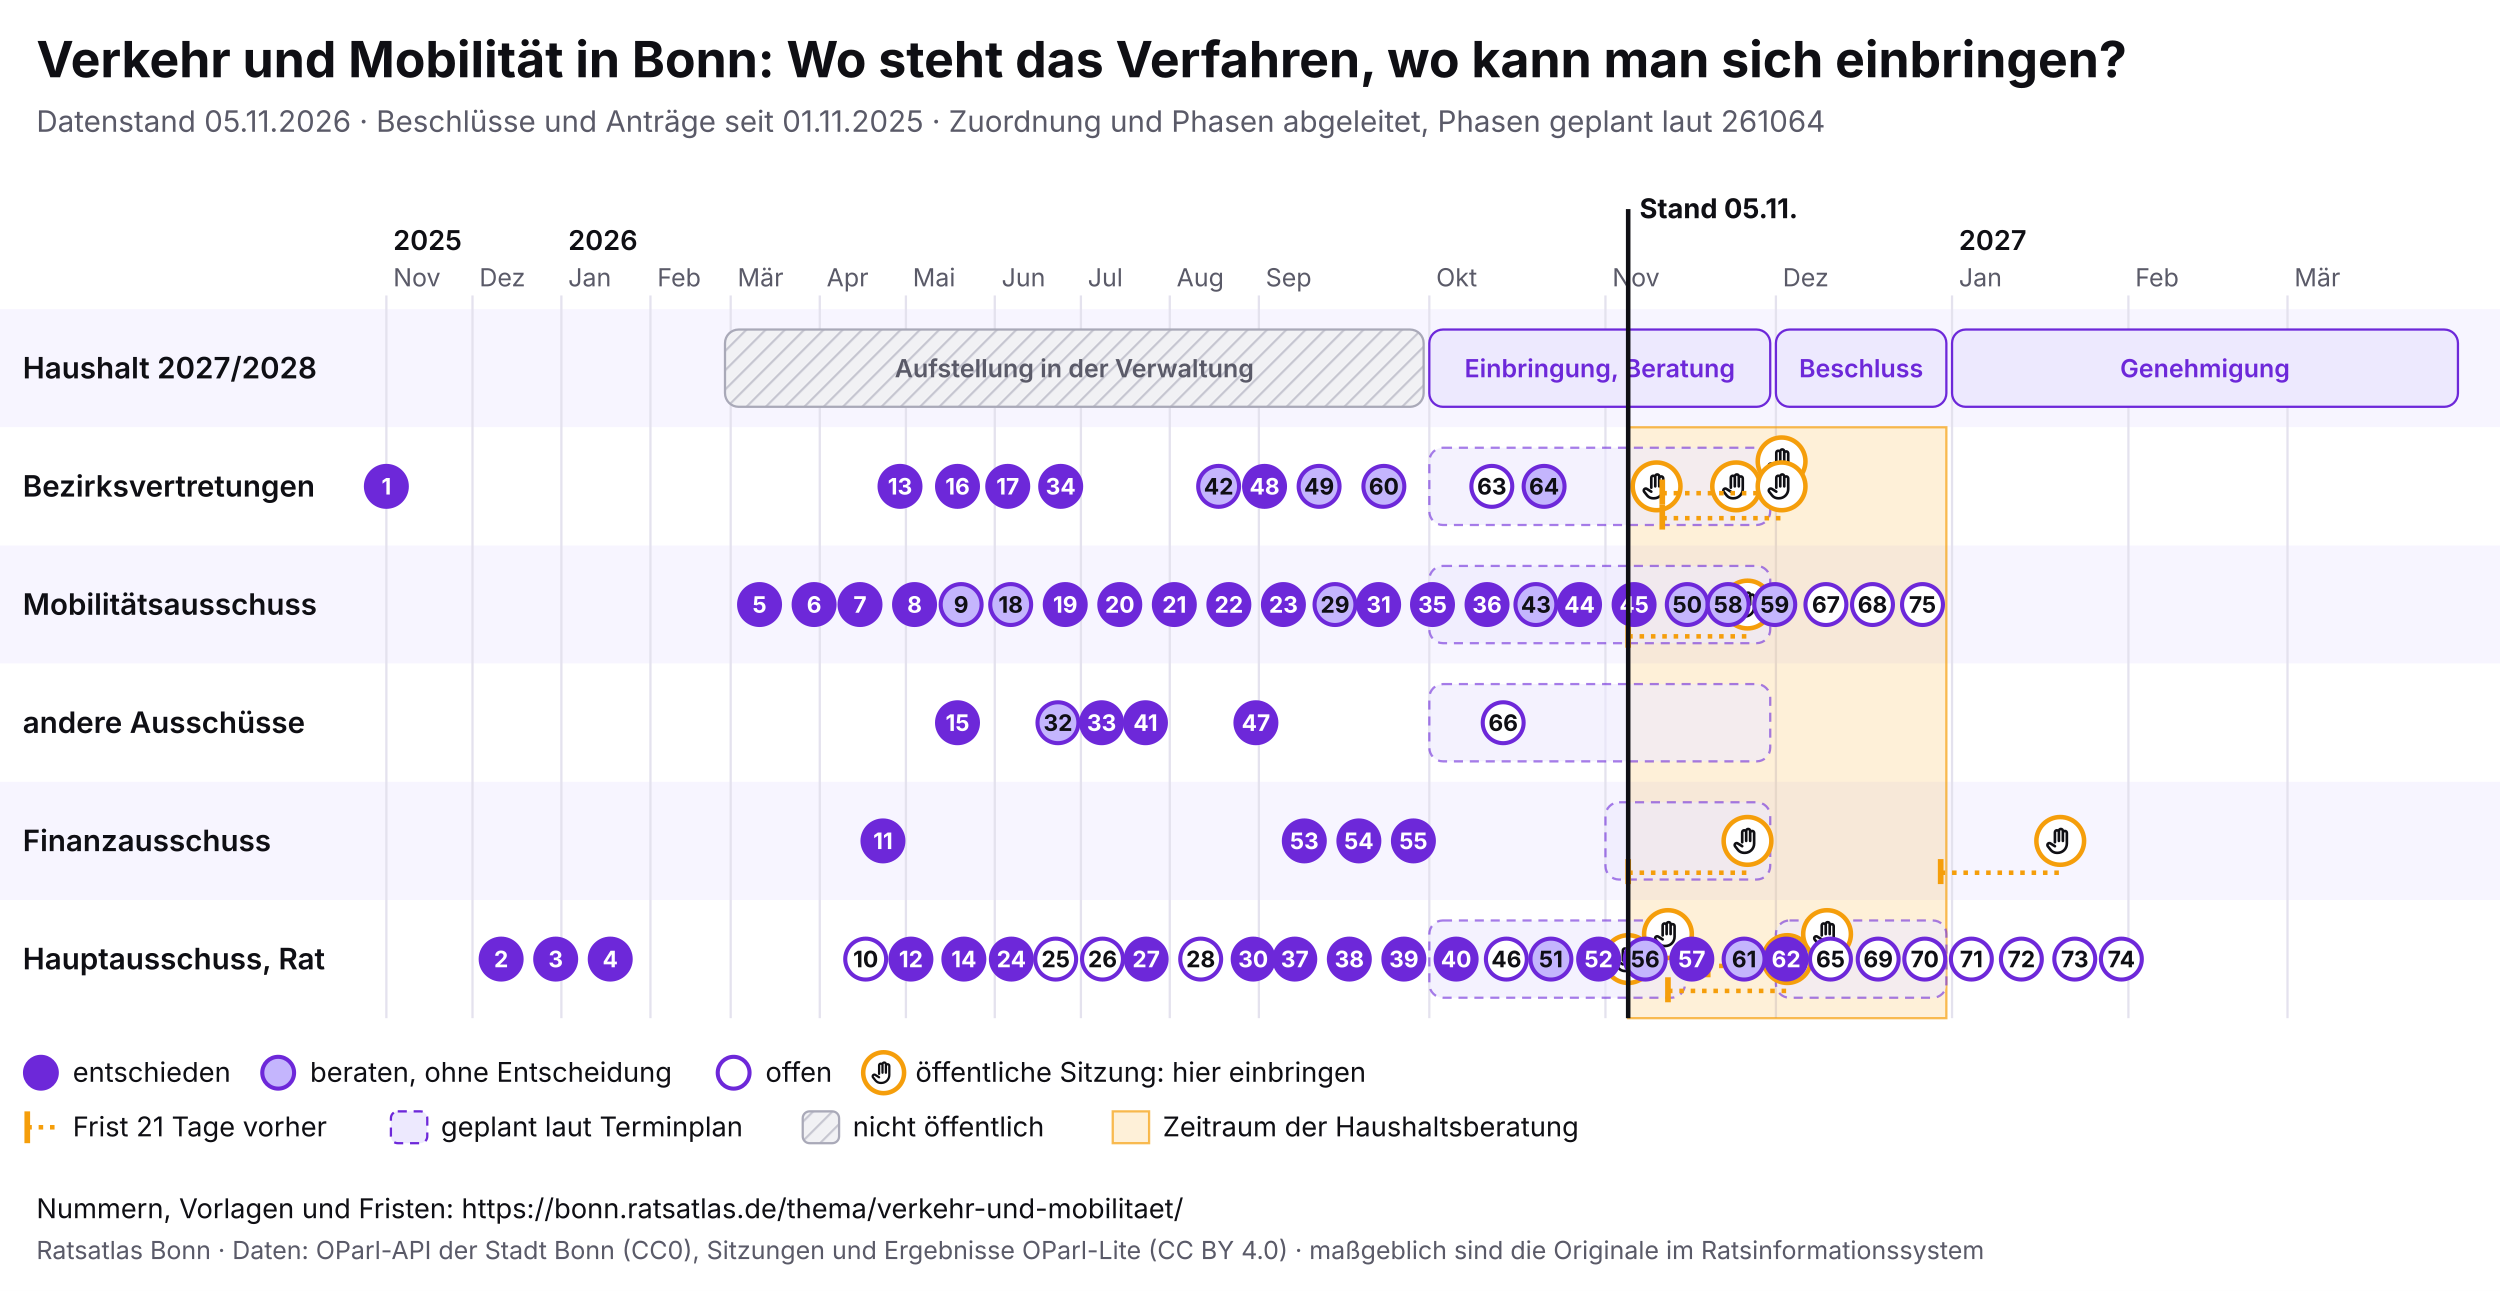
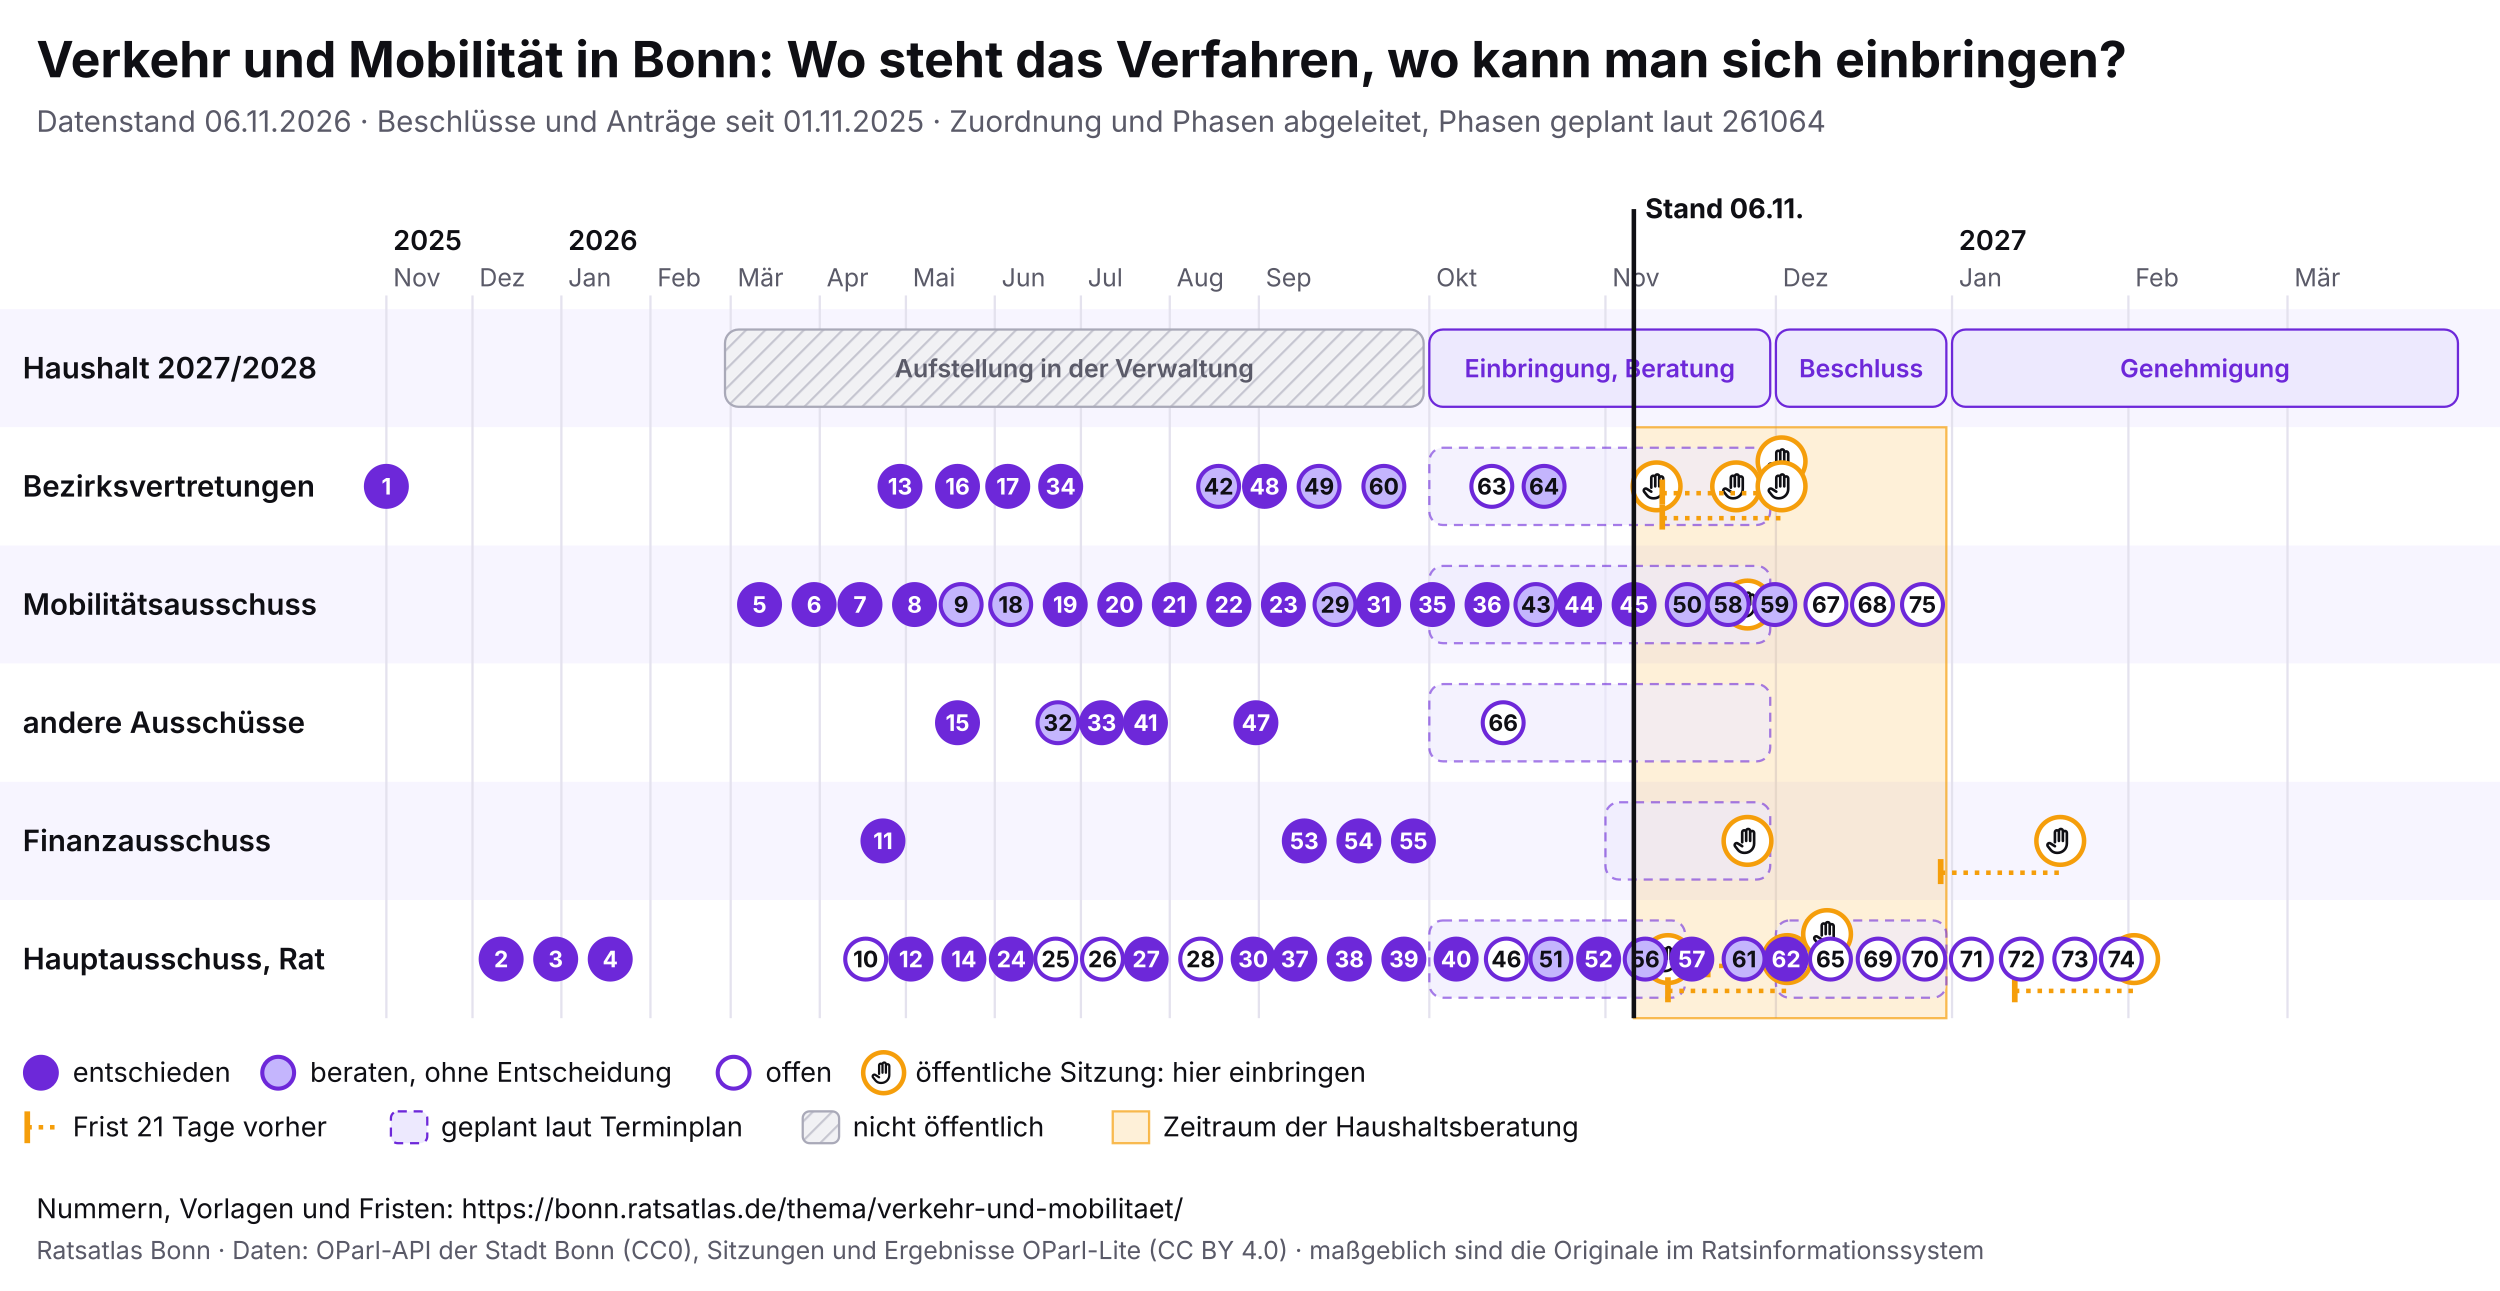
<svg xmlns="http://www.w3.org/2000/svg" viewBox="0 0 1100 568" width="1100" height="568" font-family="Inter, system-ui, sans-serif">
  <rect width="1100" height="568" fill="#ffffff" />
  <text x="16" y="34" font-size="22" font-weight="700" fill="#0f0f14">Verkehr und Mobilität in Bonn: Wo steht das Verfahren, wo kann man sich einbringen?</text>
-   <text x="16" y="58" font-size="13" fill="#5a5a68">Datenstand 05.11.2026 · Beschlüsse und Anträge seit 01.11.2025 · Zuordnung und Phasen abgeleitet, Phasen geplant laut 261064</text>
+   <text x="16" y="58" font-size="13" fill="#5a5a68">Datenstand 06.11.2026 · Beschlüsse und Anträge seit 01.11.2025 · Zuordnung und Phasen abgeleitet, Phasen geplant laut 261064</text>
  <svg x="0" y="74" width="1100" height="440" viewBox="0 0 1100 440" font-family="Inter, system-ui, sans-serif">
    <defs>
      <pattern id="pb-schraffur" width="6" height="6" patternUnits="userSpaceOnUse" patternTransform="rotate(45)">
        <rect width="6" height="6" fill="#f1f1f4" />
        <line x1="0" y1="0" x2="0" y2="6" stroke="#c9c9d3" stroke-width="2" />
      </pattern>
      <symbol id="pb-hand" viewBox="0 0 24 24">
        <path d="M8 13V5.5a1.5 1.5 0 0 1 3 0V12M11 11V4.5a1.5 1.5 0 0 1 3 0V12M14 11.5V6a1.5 1.5 0 0 1 3 0v8a7 7 0 0 1-7 7h-.6a6 6 0 0 1-4.5-2.1L2.6 16a1.5 1.5 0 0 1 2.2-2L8 16" />
      </symbol>
    </defs>
    <rect x="0" y="62" width="1100" height="52" fill="#f7f5ff" />
    <text x="10" y="92.5" font-size="13" font-weight="600" fill="#0f0f14">Haushalt 2027/2028</text>
    <rect x="0" y="114" width="1100" height="52" fill="#ffffff" />
    <text x="10" y="144.5" font-size="13" font-weight="600" fill="#0f0f14">Bezirksvertretungen</text>
    <rect x="0" y="166" width="1100" height="52" fill="#f7f5ff" />
    <text x="10" y="196.5" font-size="13" font-weight="600" fill="#0f0f14">Mobilitätsausschuss</text>
    <rect x="0" y="218" width="1100" height="52" fill="#ffffff" />
    <text x="10" y="248.5" font-size="13" font-weight="600" fill="#0f0f14">andere Ausschüsse</text>
    <rect x="0" y="270" width="1100" height="52" fill="#f7f5ff" />
    <text x="10" y="300.5" font-size="13" font-weight="600" fill="#0f0f14">Finanzausschuss</text>
    <rect x="0" y="322" width="1100" height="52" fill="#ffffff" />
    <text x="10" y="352.5" font-size="13" font-weight="600" fill="#0f0f14">Hauptausschuss, Rat</text>
    <line x1="170.0" y1="56" x2="170.0" y2="374" stroke="#e4e2ee" />
    <text x="173.0" y="52" font-size="11" fill="#5a5a68">Nov</text>
    <text x="173.0" y="36" font-size="12" font-weight="600" fill="#0f0f14">2025</text>
    <line x1="207.9" y1="56" x2="207.9" y2="374" stroke="#e4e2ee" />
    <text x="210.9" y="52" font-size="11" fill="#5a5a68">Dez</text>
    <line x1="247.0" y1="56" x2="247.0" y2="374" stroke="#e4e2ee" />
    <text x="250.0" y="52" font-size="11" fill="#5a5a68">Jan</text>
    <text x="250.0" y="36" font-size="12" font-weight="600" fill="#0f0f14">2026</text>
    <line x1="286.2" y1="56" x2="286.2" y2="374" stroke="#e4e2ee" />
    <text x="289.2" y="52" font-size="11" fill="#5a5a68">Feb</text>
    <line x1="321.5" y1="56" x2="321.5" y2="374" stroke="#e4e2ee" />
    <text x="324.5" y="52" font-size="11" fill="#5a5a68">Mär</text>
    <line x1="360.7" y1="56" x2="360.7" y2="374" stroke="#e4e2ee" />
    <text x="363.7" y="52" font-size="11" fill="#5a5a68">Apr</text>
    <line x1="398.6" y1="56" x2="398.6" y2="374" stroke="#e4e2ee" />
    <text x="401.6" y="52" font-size="11" fill="#5a5a68">Mai</text>
    <line x1="437.7" y1="56" x2="437.7" y2="374" stroke="#e4e2ee" />
    <text x="440.7" y="52" font-size="11" fill="#5a5a68">Jun</text>
    <line x1="475.6" y1="56" x2="475.6" y2="374" stroke="#e4e2ee" />
    <text x="478.6" y="52" font-size="11" fill="#5a5a68">Jul</text>
    <line x1="514.7" y1="56" x2="514.7" y2="374" stroke="#e4e2ee" />
    <text x="517.7" y="52" font-size="11" fill="#5a5a68">Aug</text>
    <line x1="553.9" y1="56" x2="553.9" y2="374" stroke="#e4e2ee" />
    <text x="556.9" y="52" font-size="11" fill="#5a5a68">Sep</text>
    <line x1="628.9" y1="56" x2="628.9" y2="374" stroke="#e4e2ee" />
    <text x="631.9" y="52" font-size="11" fill="#5a5a68">Okt</text>
    <line x1="706.4" y1="56" x2="706.4" y2="374" stroke="#e4e2ee" />
    <text x="709.4" y="52" font-size="11" fill="#5a5a68">Nov</text>
    <line x1="781.4" y1="56" x2="781.4" y2="374" stroke="#e4e2ee" />
    <text x="784.4" y="52" font-size="11" fill="#5a5a68">Dez</text>
    <line x1="858.9" y1="56" x2="858.9" y2="374" stroke="#e4e2ee" />
    <text x="861.9" y="52" font-size="11" fill="#5a5a68">Jan</text>
    <text x="861.9" y="36" font-size="12" font-weight="600" fill="#0f0f14">2027</text>
    <line x1="936.5" y1="56" x2="936.5" y2="374" stroke="#e4e2ee" />
    <text x="939.5" y="52" font-size="11" fill="#5a5a68">Feb</text>
    <line x1="1006.5" y1="56" x2="1006.5" y2="374" stroke="#e4e2ee" />
    <text x="1009.5" y="52" font-size="11" fill="#5a5a68">Mär</text>
-     <rect x="716.4" y="114" width="140.0" height="260" fill="#f59e0b" fill-opacity="0.16" stroke="#f59e0b" stroke-opacity="0.7" />
+     <rect x="718.9" y="114" width="137.5" height="260" fill="#f59e0b" fill-opacity="0.16" stroke="#f59e0b" stroke-opacity="0.7" />
    <g>
      <rect x="319.0" y="71" width="307.4" height="34" rx="6" fill="url(#pb-schraffur)" stroke="#a9a9b8" />
      <text x="472.7" y="92.0" font-size="11" text-anchor="middle" font-weight="600" fill="#5a5a68">Aufstellung in der Verwaltung</text>
    </g>
    <g>
      <rect x="628.9" y="71" width="150.0" height="34" rx="6" fill="#ede9fe" stroke="#6d28d9" />
      <text x="703.9" y="92.0" font-size="11" text-anchor="middle" font-weight="600" fill="#6d28d9">Einbringung, Beratung</text>
    </g>
    <g>
      <rect x="781.4" y="71" width="75.0" height="34" rx="6" fill="#ede9fe" stroke="#6d28d9" />
      <text x="818.9" y="92.0" font-size="11" text-anchor="middle" font-weight="600" fill="#6d28d9">Beschluss</text>
    </g>
    <g>
      <rect x="858.9" y="71" width="222.6" height="34" rx="6" fill="#ede9fe" stroke="#6d28d9" />
      <text x="970.2" y="92.0" font-size="11" text-anchor="middle" font-weight="600" fill="#6d28d9">Genehmigung</text>
    </g>
    <g>
      <rect x="628.9" y="123" width="150.0" height="34" rx="6" fill="#ede9fe" fill-opacity="0.6" stroke="#6d28d9" stroke-opacity="0.6" stroke-dasharray="4 3" />
    </g>
    <g>
      <rect x="628.9" y="175" width="150.0" height="34" rx="6" fill="#ede9fe" fill-opacity="0.6" stroke="#6d28d9" stroke-opacity="0.6" stroke-dasharray="4 3" />
    </g>
    <g>
      <rect x="628.9" y="227" width="150.0" height="34" rx="6" fill="#ede9fe" fill-opacity="0.6" stroke="#6d28d9" stroke-opacity="0.6" stroke-dasharray="4 3" />
    </g>
    <g>
      <rect x="706.4" y="279" width="72.5" height="34" rx="6" fill="#ede9fe" fill-opacity="0.6" stroke="#6d28d9" stroke-opacity="0.6" stroke-dasharray="4 3" />
    </g>
    <g>
      <rect x="628.9" y="331" width="112.5" height="34" rx="6" fill="#ede9fe" fill-opacity="0.6" stroke="#6d28d9" stroke-opacity="0.6" stroke-dasharray="4 3" />
    </g>
    <g>
      <rect x="781.4" y="331" width="75.0" height="34" rx="6" fill="#ede9fe" fill-opacity="0.6" stroke="#6d28d9" stroke-opacity="0.6" stroke-dasharray="4 3" />
    </g>
    <g>
-       <circle cx="716.4" cy="348.0" r="10.5" fill="#fff" stroke="#f59e0b" stroke-width="2" />
-       <use href="#pb-hand" x="709.4" y="341.0" width="14" height="14" fill="none" stroke="#0f0f14" stroke-width="2" stroke-linecap="round" stroke-linejoin="round" />
-     </g>
-     <g>
      <circle cx="728.9" cy="140.0" r="10.5" fill="#fff" stroke="#f59e0b" stroke-width="2" />
      <use href="#pb-hand" x="721.9" y="133.0" width="14" height="14" fill="none" stroke="#0f0f14" stroke-width="2" stroke-linecap="round" stroke-linejoin="round" />
    </g>
    <g>
-       <circle cx="733.9" cy="337.0" r="10.5" fill="#fff" stroke="#f59e0b" stroke-width="2" />
-       <use href="#pb-hand" x="726.9" y="330.0" width="14" height="14" fill="none" stroke="#0f0f14" stroke-width="2" stroke-linecap="round" stroke-linejoin="round" />
+       <circle cx="733.9" cy="348.0" r="10.5" fill="#fff" stroke="#f59e0b" stroke-width="2" />
+       <use href="#pb-hand" x="726.9" y="341.0" width="14" height="14" fill="none" stroke="#0f0f14" stroke-width="2" stroke-linecap="round" stroke-linejoin="round" />
    </g>
    <g>
      <circle cx="763.9" cy="140.0" r="10.5" fill="#fff" stroke="#f59e0b" stroke-width="2" />
      <use href="#pb-hand" x="756.9" y="133.0" width="14" height="14" fill="none" stroke="#0f0f14" stroke-width="2" stroke-linecap="round" stroke-linejoin="round" />
    </g>
-     <line x1="716.4" y1="310.0" x2="768.9" y2="310.0" stroke="#f59e0b" stroke-width="2" stroke-dasharray="2 3" />
-     <line x1="716.4" y1="304.0" x2="716.4" y2="315.0" stroke="#f59e0b" stroke-width="2.5" />
    <g>
      <circle cx="768.9" cy="296.0" r="10.5" fill="#fff" stroke="#f59e0b" stroke-width="2" />
      <use href="#pb-hand" x="761.9" y="289.0" width="14" height="14" fill="none" stroke="#0f0f14" stroke-width="2" stroke-linecap="round" stroke-linejoin="round" />
    </g>
-     <line x1="716.4" y1="206.0" x2="768.9" y2="206.0" stroke="#f59e0b" stroke-width="2" stroke-dasharray="2 3" />
-     <line x1="716.4" y1="200.0" x2="716.4" y2="211.0" stroke="#f59e0b" stroke-width="2.5" />
    <g>
      <circle cx="768.9" cy="192.0" r="10.5" fill="#fff" stroke="#f59e0b" stroke-width="2" />
      <use href="#pb-hand" x="761.9" y="185.0" width="14" height="14" fill="none" stroke="#0f0f14" stroke-width="2" stroke-linecap="round" stroke-linejoin="round" />
    </g>
    <line x1="731.4" y1="143.0" x2="783.9" y2="143.0" stroke="#f59e0b" stroke-width="2" stroke-dasharray="2 3" />
    <line x1="731.4" y1="137.0" x2="731.4" y2="148.0" stroke="#f59e0b" stroke-width="2.5" />
    <g>
      <circle cx="783.9" cy="129.0" r="10.5" fill="#fff" stroke="#f59e0b" stroke-width="2" />
      <use href="#pb-hand" x="776.9" y="122.0" width="14" height="14" fill="none" stroke="#0f0f14" stroke-width="2" stroke-linecap="round" stroke-linejoin="round" />
    </g>
    <line x1="731.4" y1="154.0" x2="783.9" y2="154.0" stroke="#f59e0b" stroke-width="2" stroke-dasharray="2 3" />
    <line x1="731.4" y1="148.0" x2="731.4" y2="159.0" stroke="#f59e0b" stroke-width="2.5" />
    <g>
      <circle cx="783.9" cy="140.0" r="10.5" fill="#fff" stroke="#f59e0b" stroke-width="2" />
      <use href="#pb-hand" x="776.9" y="133.0" width="14" height="14" fill="none" stroke="#0f0f14" stroke-width="2" stroke-linecap="round" stroke-linejoin="round" />
    </g>
    <line x1="733.9" y1="362.0" x2="786.4" y2="362.0" stroke="#f59e0b" stroke-width="2" stroke-dasharray="2 3" />
    <line x1="733.9" y1="356.0" x2="733.9" y2="367.0" stroke="#f59e0b" stroke-width="2.5" />
    <g>
      <circle cx="786.4" cy="348.0" r="10.5" fill="#fff" stroke="#f59e0b" stroke-width="2" />
      <use href="#pb-hand" x="779.4" y="341.0" width="14" height="14" fill="none" stroke="#0f0f14" stroke-width="2" stroke-linecap="round" stroke-linejoin="round" />
    </g>
    <line x1="751.4" y1="351.0" x2="803.9" y2="351.0" stroke="#f59e0b" stroke-width="2" stroke-dasharray="2 3" />
    <line x1="751.4" y1="345.0" x2="751.4" y2="356.0" stroke="#f59e0b" stroke-width="2.5" />
    <g>
      <circle cx="803.9" cy="337.0" r="10.5" fill="#fff" stroke="#f59e0b" stroke-width="2" />
      <use href="#pb-hand" x="796.9" y="330.0" width="14" height="14" fill="none" stroke="#0f0f14" stroke-width="2" stroke-linecap="round" stroke-linejoin="round" />
    </g>
    <line x1="853.9" y1="310.0" x2="906.5" y2="310.0" stroke="#f59e0b" stroke-width="2" stroke-dasharray="2 3" />
    <line x1="853.9" y1="304.0" x2="853.9" y2="315.0" stroke="#f59e0b" stroke-width="2.5" />
    <g>
      <circle cx="906.5" cy="296.0" r="10.5" fill="#fff" stroke="#f59e0b" stroke-width="2" />
      <use href="#pb-hand" x="899.5" y="289.0" width="14" height="14" fill="none" stroke="#0f0f14" stroke-width="2" stroke-linecap="round" stroke-linejoin="round" />
    </g>
+     <line x1="886.5" y1="362.0" x2="939.0" y2="362.0" stroke="#f59e0b" stroke-width="2" stroke-dasharray="2 3" />
+     <line x1="886.5" y1="356.0" x2="886.5" y2="367.0" stroke="#f59e0b" stroke-width="2.5" />
+     <g>
+       <circle cx="939.0" cy="348.0" r="10.5" fill="#fff" stroke="#f59e0b" stroke-width="2" />
+       <use href="#pb-hand" x="932.0" y="341.0" width="14" height="14" fill="none" stroke="#0f0f14" stroke-width="2" stroke-linecap="round" stroke-linejoin="round" />
+     </g>
    <g>
      <circle cx="170.0" cy="140.0" r="9" fill="#6d28d9" stroke="#6d28d9" stroke-width="1.8" />
      <text x="170.0" y="143.6" font-size="10" font-weight="700" text-anchor="middle" fill="#fff">1</text>
    </g>
    <g>
      <circle cx="220.5" cy="348.0" r="9" fill="#6d28d9" stroke="#6d28d9" stroke-width="1.8" />
      <text x="220.5" y="351.6" font-size="10" font-weight="700" text-anchor="middle" fill="#fff">2</text>
    </g>
    <g>
      <circle cx="244.5" cy="348.0" r="9" fill="#6d28d9" stroke="#6d28d9" stroke-width="1.8" />
      <text x="244.5" y="351.6" font-size="10" font-weight="700" text-anchor="middle" fill="#fff">3</text>
    </g>
    <g>
      <circle cx="268.5" cy="348.0" r="9" fill="#6d28d9" stroke="#6d28d9" stroke-width="1.8" />
      <text x="268.5" y="351.6" font-size="10" font-weight="700" text-anchor="middle" fill="#fff">4</text>
    </g>
    <g>
      <circle cx="334.2" cy="192.0" r="9" fill="#6d28d9" stroke="#6d28d9" stroke-width="1.8" />
      <text x="334.2" y="195.6" font-size="10" font-weight="700" text-anchor="middle" fill="#fff">5</text>
    </g>
    <g>
      <circle cx="358.2" cy="192.0" r="9" fill="#6d28d9" stroke="#6d28d9" stroke-width="1.8" />
      <text x="358.2" y="195.6" font-size="10" font-weight="700" text-anchor="middle" fill="#fff">6</text>
    </g>
    <g>
      <circle cx="378.4" cy="192.0" r="9" fill="#6d28d9" stroke="#6d28d9" stroke-width="1.8" />
      <text x="378.4" y="195.6" font-size="10" font-weight="700" text-anchor="middle" fill="#fff">7</text>
    </g>
    <g>
      <circle cx="402.4" cy="192.0" r="9" fill="#6d28d9" stroke="#6d28d9" stroke-width="1.8" />
      <text x="402.4" y="195.6" font-size="10" font-weight="700" text-anchor="middle" fill="#fff">8</text>
    </g>
    <g>
      <circle cx="422.9" cy="192.0" r="9" fill="#c4b5fd" stroke="#6d28d9" stroke-width="1.8" />
      <text x="422.9" y="195.6" font-size="10" font-weight="700" text-anchor="middle" fill="#0f0f14">9</text>
    </g>
    <g>
      <circle cx="380.9" cy="348.0" r="9" fill="#fff" stroke="#6d28d9" stroke-width="1.8" />
      <text x="380.9" y="351.6" font-size="10" font-weight="700" text-anchor="middle" fill="#0f0f14">10</text>
    </g>
    <g>
      <circle cx="388.5" cy="296.0" r="9" fill="#6d28d9" stroke="#6d28d9" stroke-width="1.8" />
      <text x="388.5" y="299.6" font-size="10" font-weight="700" text-anchor="middle" fill="#fff">11</text>
    </g>
    <g>
      <circle cx="400.8" cy="348.0" r="9" fill="#6d28d9" stroke="#6d28d9" stroke-width="1.8" />
      <text x="400.8" y="351.6" font-size="10" font-weight="700" text-anchor="middle" fill="#fff">12</text>
    </g>
    <g>
      <circle cx="396.0" cy="140.0" r="9" fill="#6d28d9" stroke="#6d28d9" stroke-width="1.8" />
      <text x="396.0" y="143.6" font-size="10" font-weight="700" text-anchor="middle" fill="#fff">13</text>
    </g>
    <g>
      <circle cx="424.1" cy="348.0" r="9" fill="#6d28d9" stroke="#6d28d9" stroke-width="1.8" />
      <text x="424.1" y="351.6" font-size="10" font-weight="700" text-anchor="middle" fill="#fff">14</text>
    </g>
    <g>
      <circle cx="421.3" cy="244.0" r="9" fill="#6d28d9" stroke="#6d28d9" stroke-width="1.8" />
      <text x="421.3" y="247.6" font-size="10" font-weight="700" text-anchor="middle" fill="#fff">15</text>
    </g>
    <g>
      <circle cx="421.3" cy="140.0" r="9" fill="#6d28d9" stroke="#6d28d9" stroke-width="1.8" />
      <text x="421.3" y="143.6" font-size="10" font-weight="700" text-anchor="middle" fill="#fff">16</text>
    </g>
    <g>
      <circle cx="443.4" cy="140.0" r="9" fill="#6d28d9" stroke="#6d28d9" stroke-width="1.8" />
      <text x="443.4" y="143.6" font-size="10" font-weight="700" text-anchor="middle" fill="#fff">17</text>
    </g>
    <g>
      <circle cx="444.7" cy="192.0" r="9" fill="#c4b5fd" stroke="#6d28d9" stroke-width="1.8" />
      <text x="444.7" y="195.6" font-size="10" font-weight="700" text-anchor="middle" fill="#0f0f14">18</text>
    </g>
    <g>
      <circle cx="468.7" cy="192.0" r="9" fill="#6d28d9" stroke="#6d28d9" stroke-width="1.8" />
      <text x="468.7" y="195.6" font-size="10" font-weight="700" text-anchor="middle" fill="#fff">19</text>
    </g>
    <g>
      <circle cx="492.7" cy="192.0" r="9" fill="#6d28d9" stroke="#6d28d9" stroke-width="1.8" />
      <text x="492.7" y="195.6" font-size="10" font-weight="700" text-anchor="middle" fill="#fff">20</text>
    </g>
    <g>
      <circle cx="516.7" cy="192.0" r="9" fill="#6d28d9" stroke="#6d28d9" stroke-width="1.8" />
      <text x="516.7" y="195.6" font-size="10" font-weight="700" text-anchor="middle" fill="#fff">21</text>
    </g>
    <g>
      <circle cx="540.7" cy="192.0" r="9" fill="#6d28d9" stroke="#6d28d9" stroke-width="1.8" />
      <text x="540.7" y="195.6" font-size="10" font-weight="700" text-anchor="middle" fill="#fff">22</text>
    </g>
    <g>
      <circle cx="564.7" cy="192.0" r="9" fill="#6d28d9" stroke="#6d28d9" stroke-width="1.8" />
      <text x="564.7" y="195.6" font-size="10" font-weight="700" text-anchor="middle" fill="#fff">23</text>
    </g>
    <g>
      <circle cx="445.0" cy="348.0" r="9" fill="#6d28d9" stroke="#6d28d9" stroke-width="1.8" />
      <text x="445.0" y="351.6" font-size="10" font-weight="700" text-anchor="middle" fill="#fff">24</text>
    </g>
    <g>
      <circle cx="464.5" cy="348.0" r="9" fill="#fff" stroke="#6d28d9" stroke-width="1.8" />
      <text x="464.5" y="351.6" font-size="10" font-weight="700" text-anchor="middle" fill="#0f0f14">25</text>
    </g>
    <g>
      <circle cx="485.1" cy="348.0" r="9" fill="#fff" stroke="#6d28d9" stroke-width="1.8" />
      <text x="485.1" y="351.6" font-size="10" font-weight="700" text-anchor="middle" fill="#0f0f14">26</text>
    </g>
    <g>
      <circle cx="504.3" cy="348.0" r="9" fill="#6d28d9" stroke="#6d28d9" stroke-width="1.8" />
      <text x="504.3" y="351.6" font-size="10" font-weight="700" text-anchor="middle" fill="#fff">27</text>
    </g>
    <g>
      <circle cx="528.3" cy="348.0" r="9" fill="#fff" stroke="#6d28d9" stroke-width="1.8" />
      <text x="528.3" y="351.6" font-size="10" font-weight="700" text-anchor="middle" fill="#0f0f14">28</text>
    </g>
    <g>
      <circle cx="587.4" cy="192.0" r="9" fill="#c4b5fd" stroke="#6d28d9" stroke-width="1.8" />
      <text x="587.4" y="195.6" font-size="10" font-weight="700" text-anchor="middle" fill="#0f0f14">29</text>
    </g>
    <g>
      <circle cx="551.4" cy="348.0" r="9" fill="#6d28d9" stroke="#6d28d9" stroke-width="1.8" />
      <text x="551.4" y="351.6" font-size="10" font-weight="700" text-anchor="middle" fill="#fff">30</text>
    </g>
    <g>
      <circle cx="606.6" cy="192.0" r="9" fill="#6d28d9" stroke="#6d28d9" stroke-width="1.8" />
      <text x="606.6" y="195.6" font-size="10" font-weight="700" text-anchor="middle" fill="#fff">31</text>
    </g>
    <g>
      <circle cx="465.5" cy="244.0" r="9" fill="#c4b5fd" stroke="#6d28d9" stroke-width="1.8" />
      <text x="465.5" y="247.6" font-size="10" font-weight="700" text-anchor="middle" fill="#0f0f14">32</text>
    </g>
    <g>
      <circle cx="484.7" cy="244.0" r="9" fill="#6d28d9" stroke="#6d28d9" stroke-width="1.8" />
      <text x="484.7" y="247.6" font-size="10" font-weight="700" text-anchor="middle" fill="#fff">33</text>
    </g>
    <g>
      <circle cx="466.7" cy="140.0" r="9" fill="#6d28d9" stroke="#6d28d9" stroke-width="1.8" />
      <text x="466.7" y="143.6" font-size="10" font-weight="700" text-anchor="middle" fill="#fff">34</text>
    </g>
    <g>
      <circle cx="630.3" cy="192.0" r="9" fill="#6d28d9" stroke="#6d28d9" stroke-width="1.8" />
      <text x="630.3" y="195.6" font-size="10" font-weight="700" text-anchor="middle" fill="#fff">35</text>
    </g>
    <g>
      <circle cx="654.3" cy="192.0" r="9" fill="#6d28d9" stroke="#6d28d9" stroke-width="1.8" />
      <text x="654.3" y="195.6" font-size="10" font-weight="700" text-anchor="middle" fill="#fff">36</text>
    </g>
    <g>
      <circle cx="569.7" cy="348.0" r="9" fill="#6d28d9" stroke="#6d28d9" stroke-width="1.8" />
      <text x="569.7" y="351.6" font-size="10" font-weight="700" text-anchor="middle" fill="#fff">37</text>
    </g>
    <g>
      <circle cx="593.7" cy="348.0" r="9" fill="#6d28d9" stroke="#6d28d9" stroke-width="1.8" />
      <text x="593.7" y="351.6" font-size="10" font-weight="700" text-anchor="middle" fill="#fff">38</text>
    </g>
    <g>
      <circle cx="617.7" cy="348.0" r="9" fill="#6d28d9" stroke="#6d28d9" stroke-width="1.8" />
      <text x="617.7" y="351.6" font-size="10" font-weight="700" text-anchor="middle" fill="#fff">39</text>
    </g>
    <g>
      <circle cx="640.7" cy="348.0" r="9" fill="#6d28d9" stroke="#6d28d9" stroke-width="1.8" />
      <text x="640.7" y="351.6" font-size="10" font-weight="700" text-anchor="middle" fill="#fff">40</text>
    </g>
    <g>
      <circle cx="504.0" cy="244.0" r="9" fill="#6d28d9" stroke="#6d28d9" stroke-width="1.8" />
      <text x="504.0" y="247.6" font-size="10" font-weight="700" text-anchor="middle" fill="#fff">41</text>
    </g>
    <g>
      <circle cx="536.2" cy="140.0" r="9" fill="#c4b5fd" stroke="#6d28d9" stroke-width="1.8" />
      <text x="536.2" y="143.6" font-size="10" font-weight="700" text-anchor="middle" fill="#0f0f14">42</text>
    </g>
    <g>
      <circle cx="675.8" cy="192.0" r="9" fill="#c4b5fd" stroke="#6d28d9" stroke-width="1.8" />
      <text x="675.8" y="195.6" font-size="10" font-weight="700" text-anchor="middle" fill="#0f0f14">43</text>
    </g>
    <g>
      <circle cx="695.0" cy="192.0" r="9" fill="#6d28d9" stroke="#6d28d9" stroke-width="1.8" />
      <text x="695.0" y="195.6" font-size="10" font-weight="700" text-anchor="middle" fill="#fff">44</text>
    </g>
    <g>
      <circle cx="719.0" cy="192.0" r="9" fill="#6d28d9" stroke="#6d28d9" stroke-width="1.8" />
      <text x="719.0" y="195.6" font-size="10" font-weight="700" text-anchor="middle" fill="#fff">45</text>
    </g>
    <g>
      <circle cx="662.8" cy="348.0" r="9" fill="#fff" stroke="#6d28d9" stroke-width="1.8" />
      <text x="662.8" y="351.6" font-size="10" font-weight="700" text-anchor="middle" fill="#0f0f14">46</text>
    </g>
    <g>
      <circle cx="552.6" cy="244.0" r="9" fill="#6d28d9" stroke="#6d28d9" stroke-width="1.8" />
      <text x="552.6" y="247.6" font-size="10" font-weight="700" text-anchor="middle" fill="#fff">47</text>
    </g>
    <g>
      <circle cx="556.4" cy="140.0" r="9" fill="#6d28d9" stroke="#6d28d9" stroke-width="1.8" />
      <text x="556.4" y="143.6" font-size="10" font-weight="700" text-anchor="middle" fill="#fff">48</text>
    </g>
    <g>
      <circle cx="580.4" cy="140.0" r="9" fill="#c4b5fd" stroke="#6d28d9" stroke-width="1.8" />
      <text x="580.4" y="143.6" font-size="10" font-weight="700" text-anchor="middle" fill="#0f0f14">49</text>
    </g>
    <g>
      <circle cx="742.4" cy="192.0" r="9" fill="#c4b5fd" stroke="#6d28d9" stroke-width="1.8" />
      <text x="742.4" y="195.6" font-size="10" font-weight="700" text-anchor="middle" fill="#0f0f14">50</text>
    </g>
    <g>
      <circle cx="682.4" cy="348.0" r="9" fill="#c4b5fd" stroke="#6d28d9" stroke-width="1.8" />
      <text x="682.4" y="351.6" font-size="10" font-weight="700" text-anchor="middle" fill="#0f0f14">51</text>
    </g>
    <g>
      <circle cx="703.4" cy="348.0" r="9" fill="#6d28d9" stroke="#6d28d9" stroke-width="1.8" />
      <text x="703.4" y="351.6" font-size="10" font-weight="700" text-anchor="middle" fill="#fff">52</text>
    </g>
    <g>
      <circle cx="573.9" cy="296.0" r="9" fill="#6d28d9" stroke="#6d28d9" stroke-width="1.8" />
      <text x="573.9" y="299.6" font-size="10" font-weight="700" text-anchor="middle" fill="#fff">53</text>
    </g>
    <g>
      <circle cx="597.9" cy="296.0" r="9" fill="#6d28d9" stroke="#6d28d9" stroke-width="1.8" />
      <text x="597.9" y="299.6" font-size="10" font-weight="700" text-anchor="middle" fill="#fff">54</text>
    </g>
    <g>
      <circle cx="621.9" cy="296.0" r="9" fill="#6d28d9" stroke="#6d28d9" stroke-width="1.8" />
      <text x="621.9" y="299.6" font-size="10" font-weight="700" text-anchor="middle" fill="#fff">55</text>
    </g>
    <g>
      <circle cx="723.9" cy="348.0" r="9" fill="#c4b5fd" stroke="#6d28d9" stroke-width="1.8" />
      <text x="723.9" y="351.6" font-size="10" font-weight="700" text-anchor="middle" fill="#0f0f14">56</text>
    </g>
    <g>
      <circle cx="744.4" cy="348.0" r="9" fill="#6d28d9" stroke="#6d28d9" stroke-width="1.8" />
      <text x="744.4" y="351.6" font-size="10" font-weight="700" text-anchor="middle" fill="#fff">57</text>
    </g>
    <g>
      <circle cx="760.4" cy="192.0" r="9" fill="#c4b5fd" stroke="#6d28d9" stroke-width="1.8" />
      <text x="760.4" y="195.6" font-size="10" font-weight="700" text-anchor="middle" fill="#0f0f14">58</text>
    </g>
    <g>
      <circle cx="780.9" cy="192.0" r="9" fill="#c4b5fd" stroke="#6d28d9" stroke-width="1.8" />
      <text x="780.9" y="195.6" font-size="10" font-weight="700" text-anchor="middle" fill="#0f0f14">59</text>
    </g>
    <g>
      <circle cx="608.9" cy="140.0" r="9" fill="#c4b5fd" stroke="#6d28d9" stroke-width="1.8" />
      <text x="608.9" y="143.6" font-size="10" font-weight="700" text-anchor="middle" fill="#0f0f14">60</text>
    </g>
    <g>
      <circle cx="767.4" cy="348.0" r="9" fill="#c4b5fd" stroke="#6d28d9" stroke-width="1.8" />
      <text x="767.4" y="351.6" font-size="10" font-weight="700" text-anchor="middle" fill="#0f0f14">61</text>
    </g>
    <g>
      <circle cx="785.9" cy="348.0" r="9" fill="#6d28d9" stroke="#6d28d9" stroke-width="1.8" />
      <text x="785.9" y="351.6" font-size="10" font-weight="700" text-anchor="middle" fill="#fff">62</text>
    </g>
    <g>
      <circle cx="656.4" cy="140.0" r="9" fill="#fff" stroke="#6d28d9" stroke-width="1.8" />
      <text x="656.4" y="143.6" font-size="10" font-weight="700" text-anchor="middle" fill="#0f0f14">63</text>
    </g>
    <g>
      <circle cx="679.4" cy="140.0" r="9" fill="#c4b5fd" stroke="#6d28d9" stroke-width="1.8" />
      <text x="679.4" y="143.6" font-size="10" font-weight="700" text-anchor="middle" fill="#0f0f14">64</text>
    </g>
    <g>
      <circle cx="805.4" cy="348.0" r="9" fill="#fff" stroke="#6d28d9" stroke-width="1.8" />
      <text x="805.4" y="351.6" font-size="10" font-weight="700" text-anchor="middle" fill="#0f0f14">65</text>
    </g>
    <g>
      <circle cx="661.4" cy="244.0" r="9" fill="#fff" stroke="#6d28d9" stroke-width="1.8" />
      <text x="661.4" y="247.6" font-size="10" font-weight="700" text-anchor="middle" fill="#0f0f14">66</text>
    </g>
    <g>
      <circle cx="803.4" cy="192.0" r="9" fill="#fff" stroke="#6d28d9" stroke-width="1.8" />
      <text x="803.4" y="195.6" font-size="10" font-weight="700" text-anchor="middle" fill="#0f0f14">67</text>
    </g>
    <g>
      <circle cx="823.9" cy="192.0" r="9" fill="#fff" stroke="#6d28d9" stroke-width="1.8" />
      <text x="823.9" y="195.6" font-size="10" font-weight="700" text-anchor="middle" fill="#0f0f14">68</text>
    </g>
    <g>
      <circle cx="826.4" cy="348.0" r="9" fill="#fff" stroke="#6d28d9" stroke-width="1.8" />
      <text x="826.4" y="351.6" font-size="10" font-weight="700" text-anchor="middle" fill="#0f0f14">69</text>
    </g>
    <g>
      <circle cx="846.9" cy="348.0" r="9" fill="#fff" stroke="#6d28d9" stroke-width="1.8" />
      <text x="846.9" y="351.6" font-size="10" font-weight="700" text-anchor="middle" fill="#0f0f14">70</text>
    </g>
    <g>
      <circle cx="867.4" cy="348.0" r="9" fill="#fff" stroke="#6d28d9" stroke-width="1.8" />
      <text x="867.4" y="351.6" font-size="10" font-weight="700" text-anchor="middle" fill="#0f0f14">71</text>
    </g>
    <g>
      <circle cx="889.4" cy="348.0" r="9" fill="#fff" stroke="#6d28d9" stroke-width="1.8" />
      <text x="889.4" y="351.6" font-size="10" font-weight="700" text-anchor="middle" fill="#0f0f14">72</text>
    </g>
    <g>
      <circle cx="912.9" cy="348.0" r="9" fill="#fff" stroke="#6d28d9" stroke-width="1.8" />
      <text x="912.9" y="351.6" font-size="10" font-weight="700" text-anchor="middle" fill="#0f0f14">73</text>
    </g>
    <g>
      <circle cx="933.4" cy="348.0" r="9" fill="#fff" stroke="#6d28d9" stroke-width="1.8" />
      <text x="933.4" y="351.6" font-size="10" font-weight="700" text-anchor="middle" fill="#0f0f14">74</text>
    </g>
    <g>
      <circle cx="845.9" cy="192.0" r="9" fill="#fff" stroke="#6d28d9" stroke-width="1.8" />
      <text x="845.9" y="195.6" font-size="10" font-weight="700" text-anchor="middle" fill="#0f0f14">75</text>
    </g>
-     <line x1="716.4" y1="18" x2="716.4" y2="374" stroke="#0f0f14" stroke-width="2" pointer-events="none" />
-     <text x="721.4" y="22" font-size="12" font-weight="700" fill="#0f0f14">Stand 05.11.</text>
+     <line x1="718.9" y1="18" x2="718.9" y2="374" stroke="#0f0f14" stroke-width="2" pointer-events="none" />
+     <text x="723.9" y="22" font-size="12" font-weight="700" fill="#0f0f14">Stand 06.11.</text>
    <circle cx="18" cy="398" r="7" fill="#6d28d9" stroke="#6d28d9" stroke-width="1.8" />
    <text x="32" y="402" font-size="12" fill="#0f0f14">entschieden</text>
    <circle cx="122.4" cy="398" r="7" fill="#c4b5fd" stroke="#6d28d9" stroke-width="1.8" />
    <text x="136.4" y="402" font-size="12" fill="#0f0f14">beraten, ohne Entscheidung</text>
    <circle cx="322.8" cy="398" r="7" fill="#fff" stroke="#6d28d9" stroke-width="1.8" />
    <text x="336.8" y="402" font-size="12" fill="#0f0f14">offen</text>
    <circle cx="388.8" cy="398" r="9" fill="#fff" stroke="#f59e0b" stroke-width="2" />
    <use href="#pb-hand" x="382.8" y="392" width="12" height="12" fill="none" stroke="#0f0f14" stroke-width="2" stroke-linecap="round" stroke-linejoin="round" />
    <text x="402.8" y="402" font-size="12" fill="#0f0f14">öffentliche Sitzung: hier einbringen</text>
    <line x1="12" y1="415" x2="12" y2="429" stroke="#f59e0b" stroke-width="2.5" />
    <line x1="12" y1="422" x2="26" y2="422" stroke="#f59e0b" stroke-width="2" stroke-dasharray="2 3" />
    <text x="32" y="426" font-size="12" fill="#0f0f14">Frist 21 Tage vorher</text>
    <rect x="172.0" y="415" width="16" height="14" rx="3" fill="#ede9fe" stroke="#6d28d9" stroke-dasharray="4 3" />
    <text x="194.0" y="426" font-size="12" fill="#0f0f14">geplant laut Terminplan</text>
    <rect x="353.2" y="415" width="16" height="14" rx="3" fill="url(#pb-schraffur)" stroke="#a9a9b8" />
    <text x="375.2" y="426" font-size="12" fill="#0f0f14">nicht öffentlich</text>
    <rect x="489.6" y="415" width="16" height="14" fill="#f59e0b" fill-opacity="0.16" stroke="#f59e0b" stroke-opacity="0.7" />
    <text x="511.6" y="426" font-size="12" fill="#0f0f14">Zeitraum der Haushaltsberatung</text>
  </svg>
  <text x="16" y="536" font-size="12" fill="#0f0f14">Nummern, Vorlagen und Fristen: https://bonn.ratsatlas.de/thema/verkehr-und-mobilitaet/</text>
  <text x="16" y="554" font-size="11" fill="#5a5a68">Ratsatlas Bonn · Daten: OParl-API der Stadt Bonn (CC0), Sitzungen und Ergebnisse OParl-Lite (CC BY 4.0) · maßgeblich sind die Originale im Ratsinformationssystem</text>
</svg>
